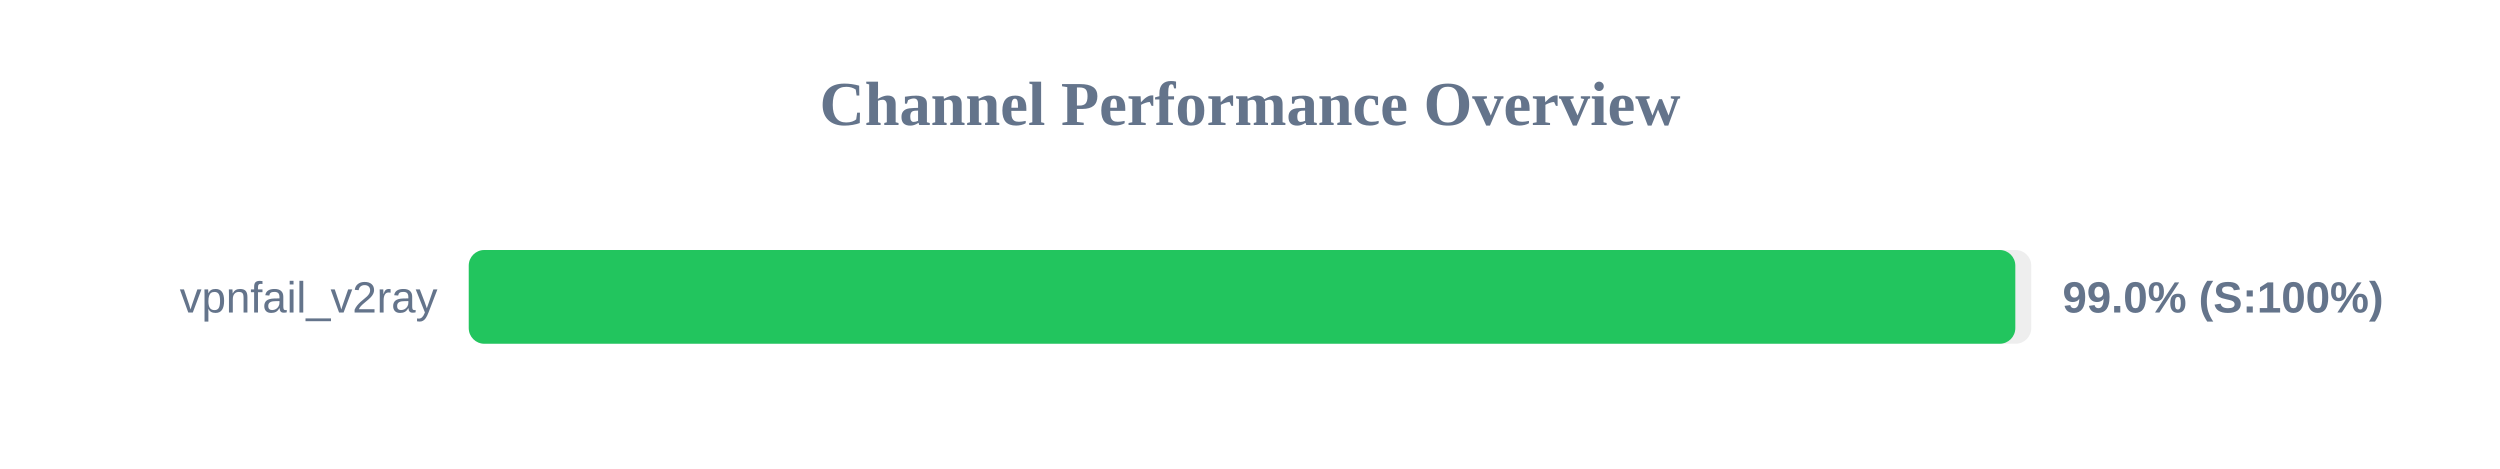
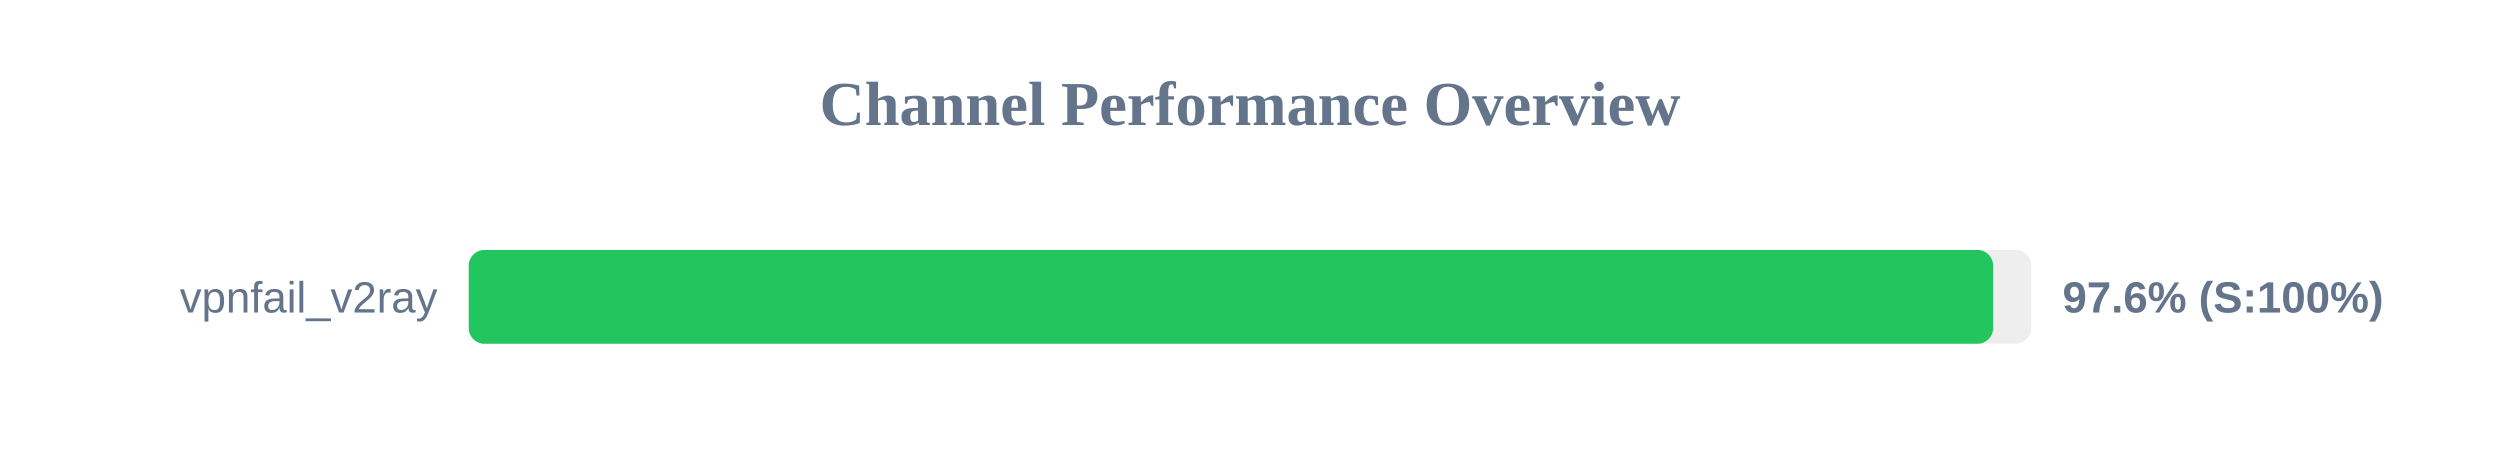
<svg xmlns="http://www.w3.org/2000/svg" width="800" height="150" version="1.1">
  <style>
        .row { font: 14px Arial; fill: #64748b; }
        .score { font: bold 14px Arial; fill: #64748b; }
    </style>
  <text x="400" y="40" text-anchor="middle" font-size="20px" font-weight="bold" fill="#64748b">Channel Performance Overview</text>
  <rect x="150" y="80" width="500" height="30" fill="#eee" rx="5" />
-   <rect x="150" y="80" width="494.9" height="30" fill="#22c55e" rx="5" />
+   <rect x="150" y="80" width="487.8" height="30" fill="#22c55e" rx="5" />
  <text x="140" y="100" text-anchor="end" class="row">vpnfail_v2ray</text>
-   <text x="660" y="100" text-anchor="start" class="score">99.0% (S:100%)</text>
+   <text x="660" y="100" text-anchor="start" class="score">97.6% (S:100%)</text>
</svg>
